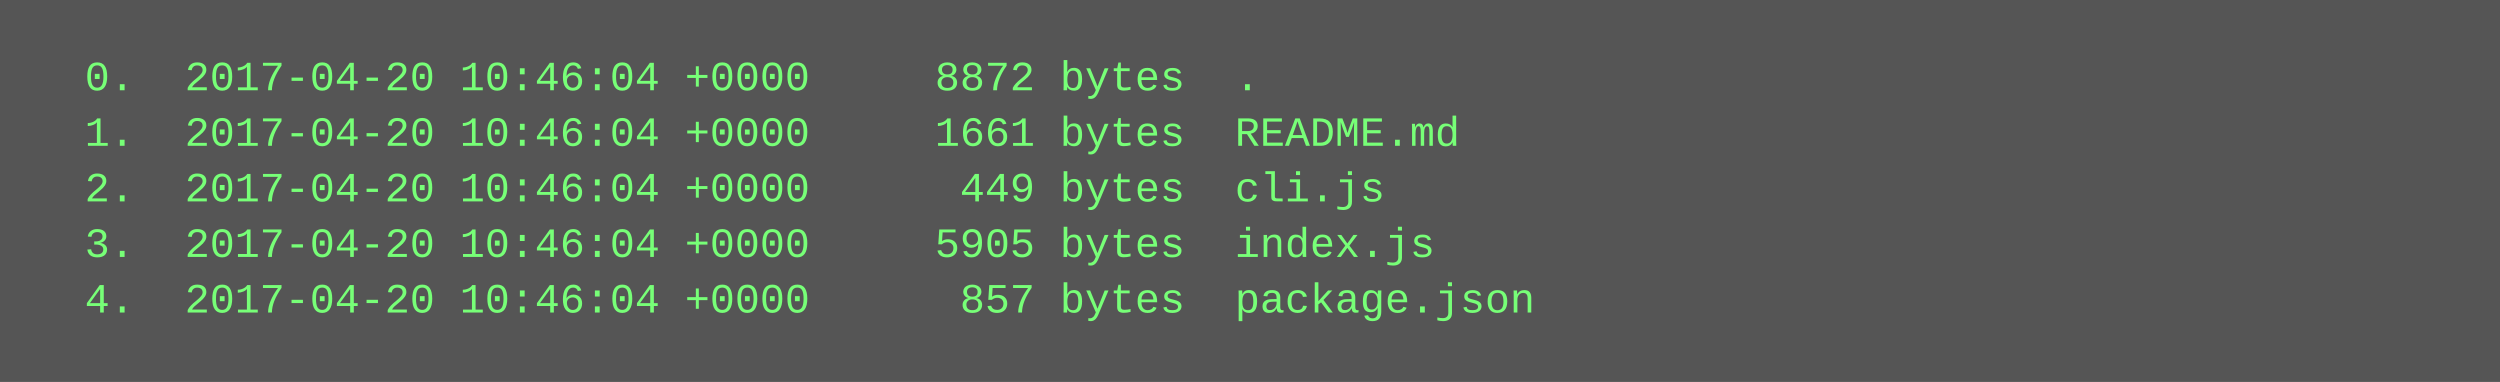
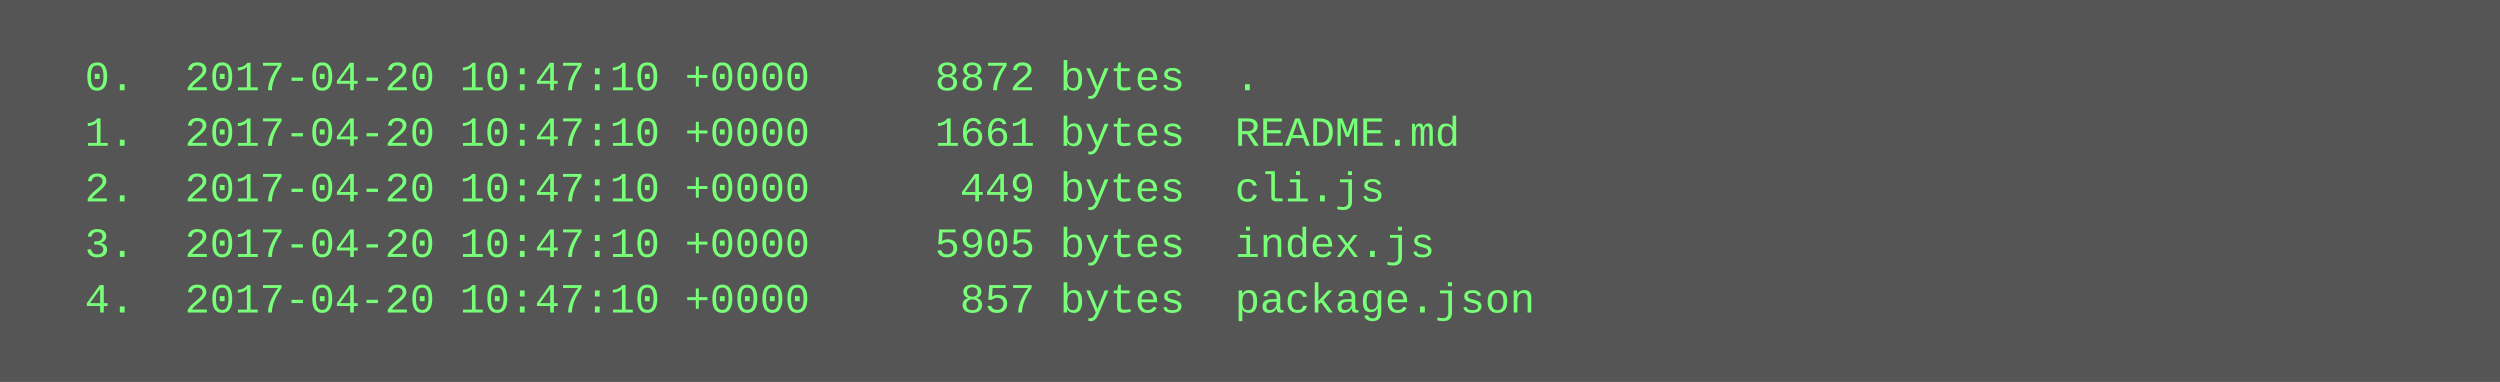
<svg xmlns="http://www.w3.org/2000/svg" height="110" width="720">
  <rect height="110" fill="#555" width="720" />
  <text fill="#7f7" font-family="Courier New" font-size="12" xml:space="preserve">
-     <tspan x="10" y="26">  0.  2017-04-20 10:46:04 +0000     8872 bytes  .</tspan>
-     <tspan x="10" y="42">  1.  2017-04-20 10:46:04 +0000     1661 bytes  README.md</tspan>
-     <tspan x="10" y="58">  2.  2017-04-20 10:46:04 +0000      449 bytes  cli.js</tspan>
-     <tspan x="10" y="74">  3.  2017-04-20 10:46:04 +0000     5905 bytes  index.js</tspan>
-     <tspan x="10" y="90">  4.  2017-04-20 10:46:04 +0000      857 bytes  package.json</tspan>
+     <tspan x="10" y="26">  0.  2017-04-20 10:47:10 +0000     8872 bytes  .</tspan>
+     <tspan x="10" y="42">  1.  2017-04-20 10:47:10 +0000     1661 bytes  README.md</tspan>
+     <tspan x="10" y="58">  2.  2017-04-20 10:47:10 +0000      449 bytes  cli.js</tspan>
+     <tspan x="10" y="74">  3.  2017-04-20 10:47:10 +0000     5905 bytes  index.js</tspan>
+     <tspan x="10" y="90">  4.  2017-04-20 10:47:10 +0000      857 bytes  package.json</tspan>
  </text>
</svg>
